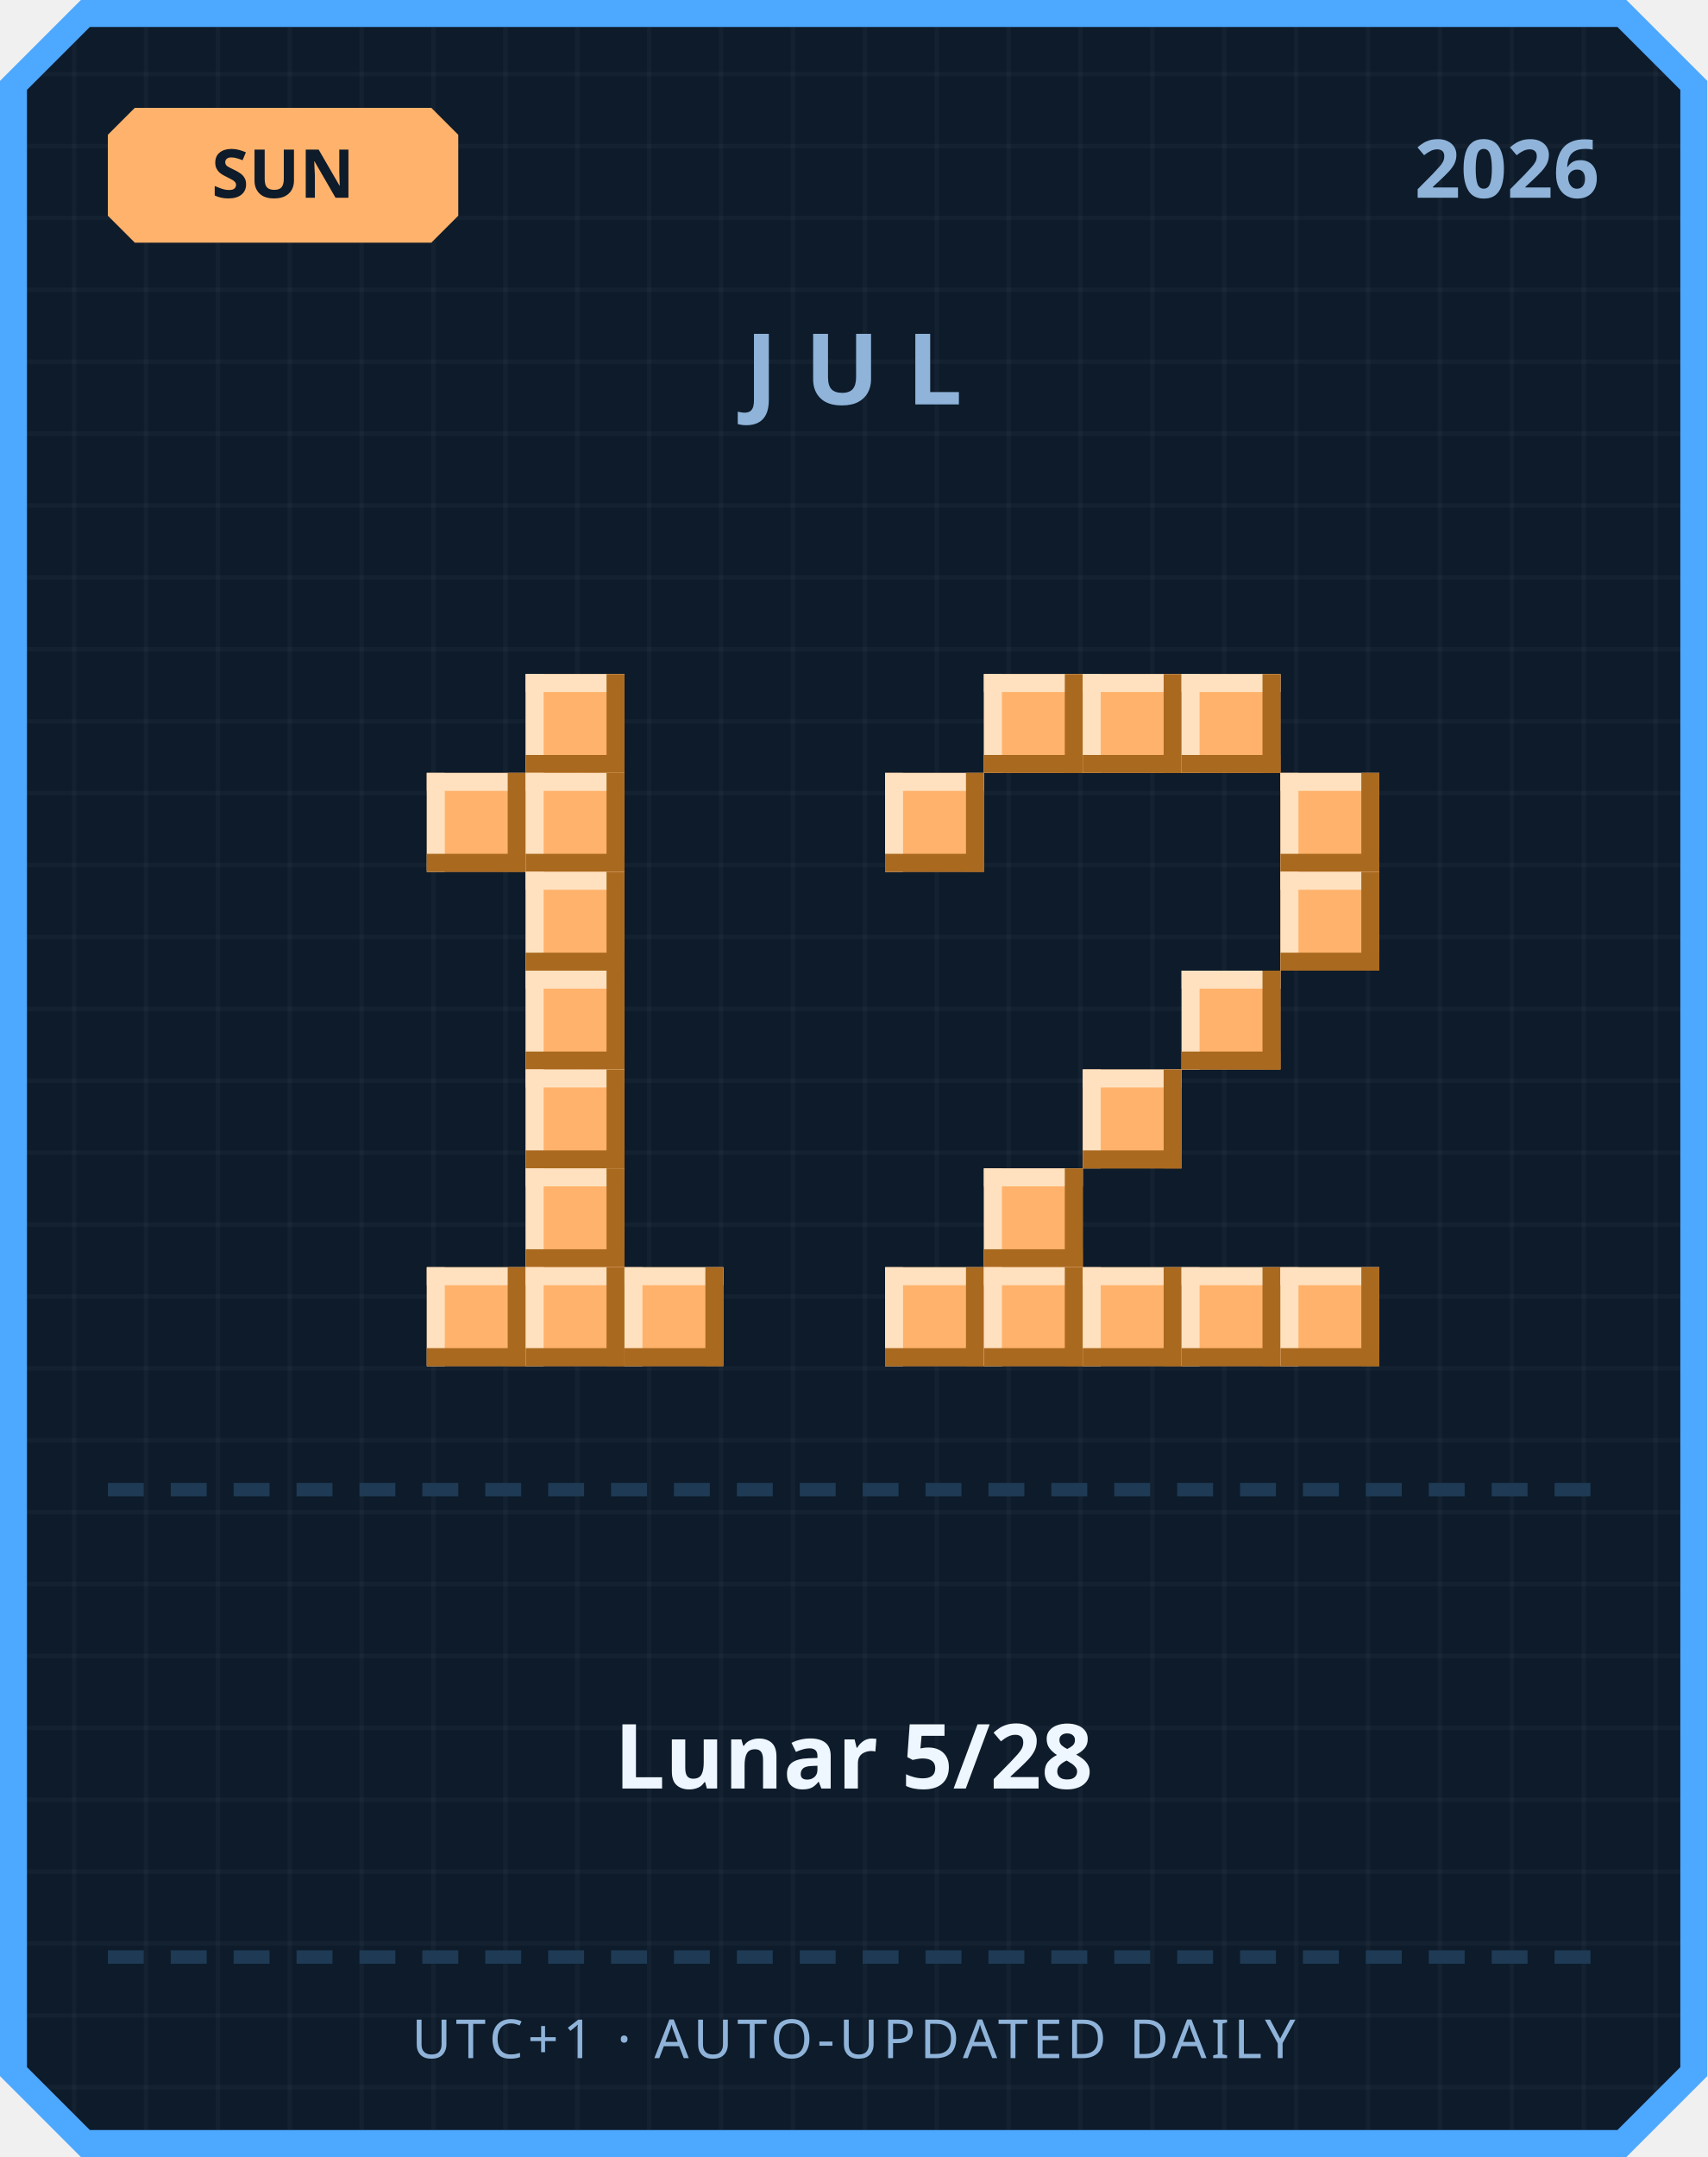
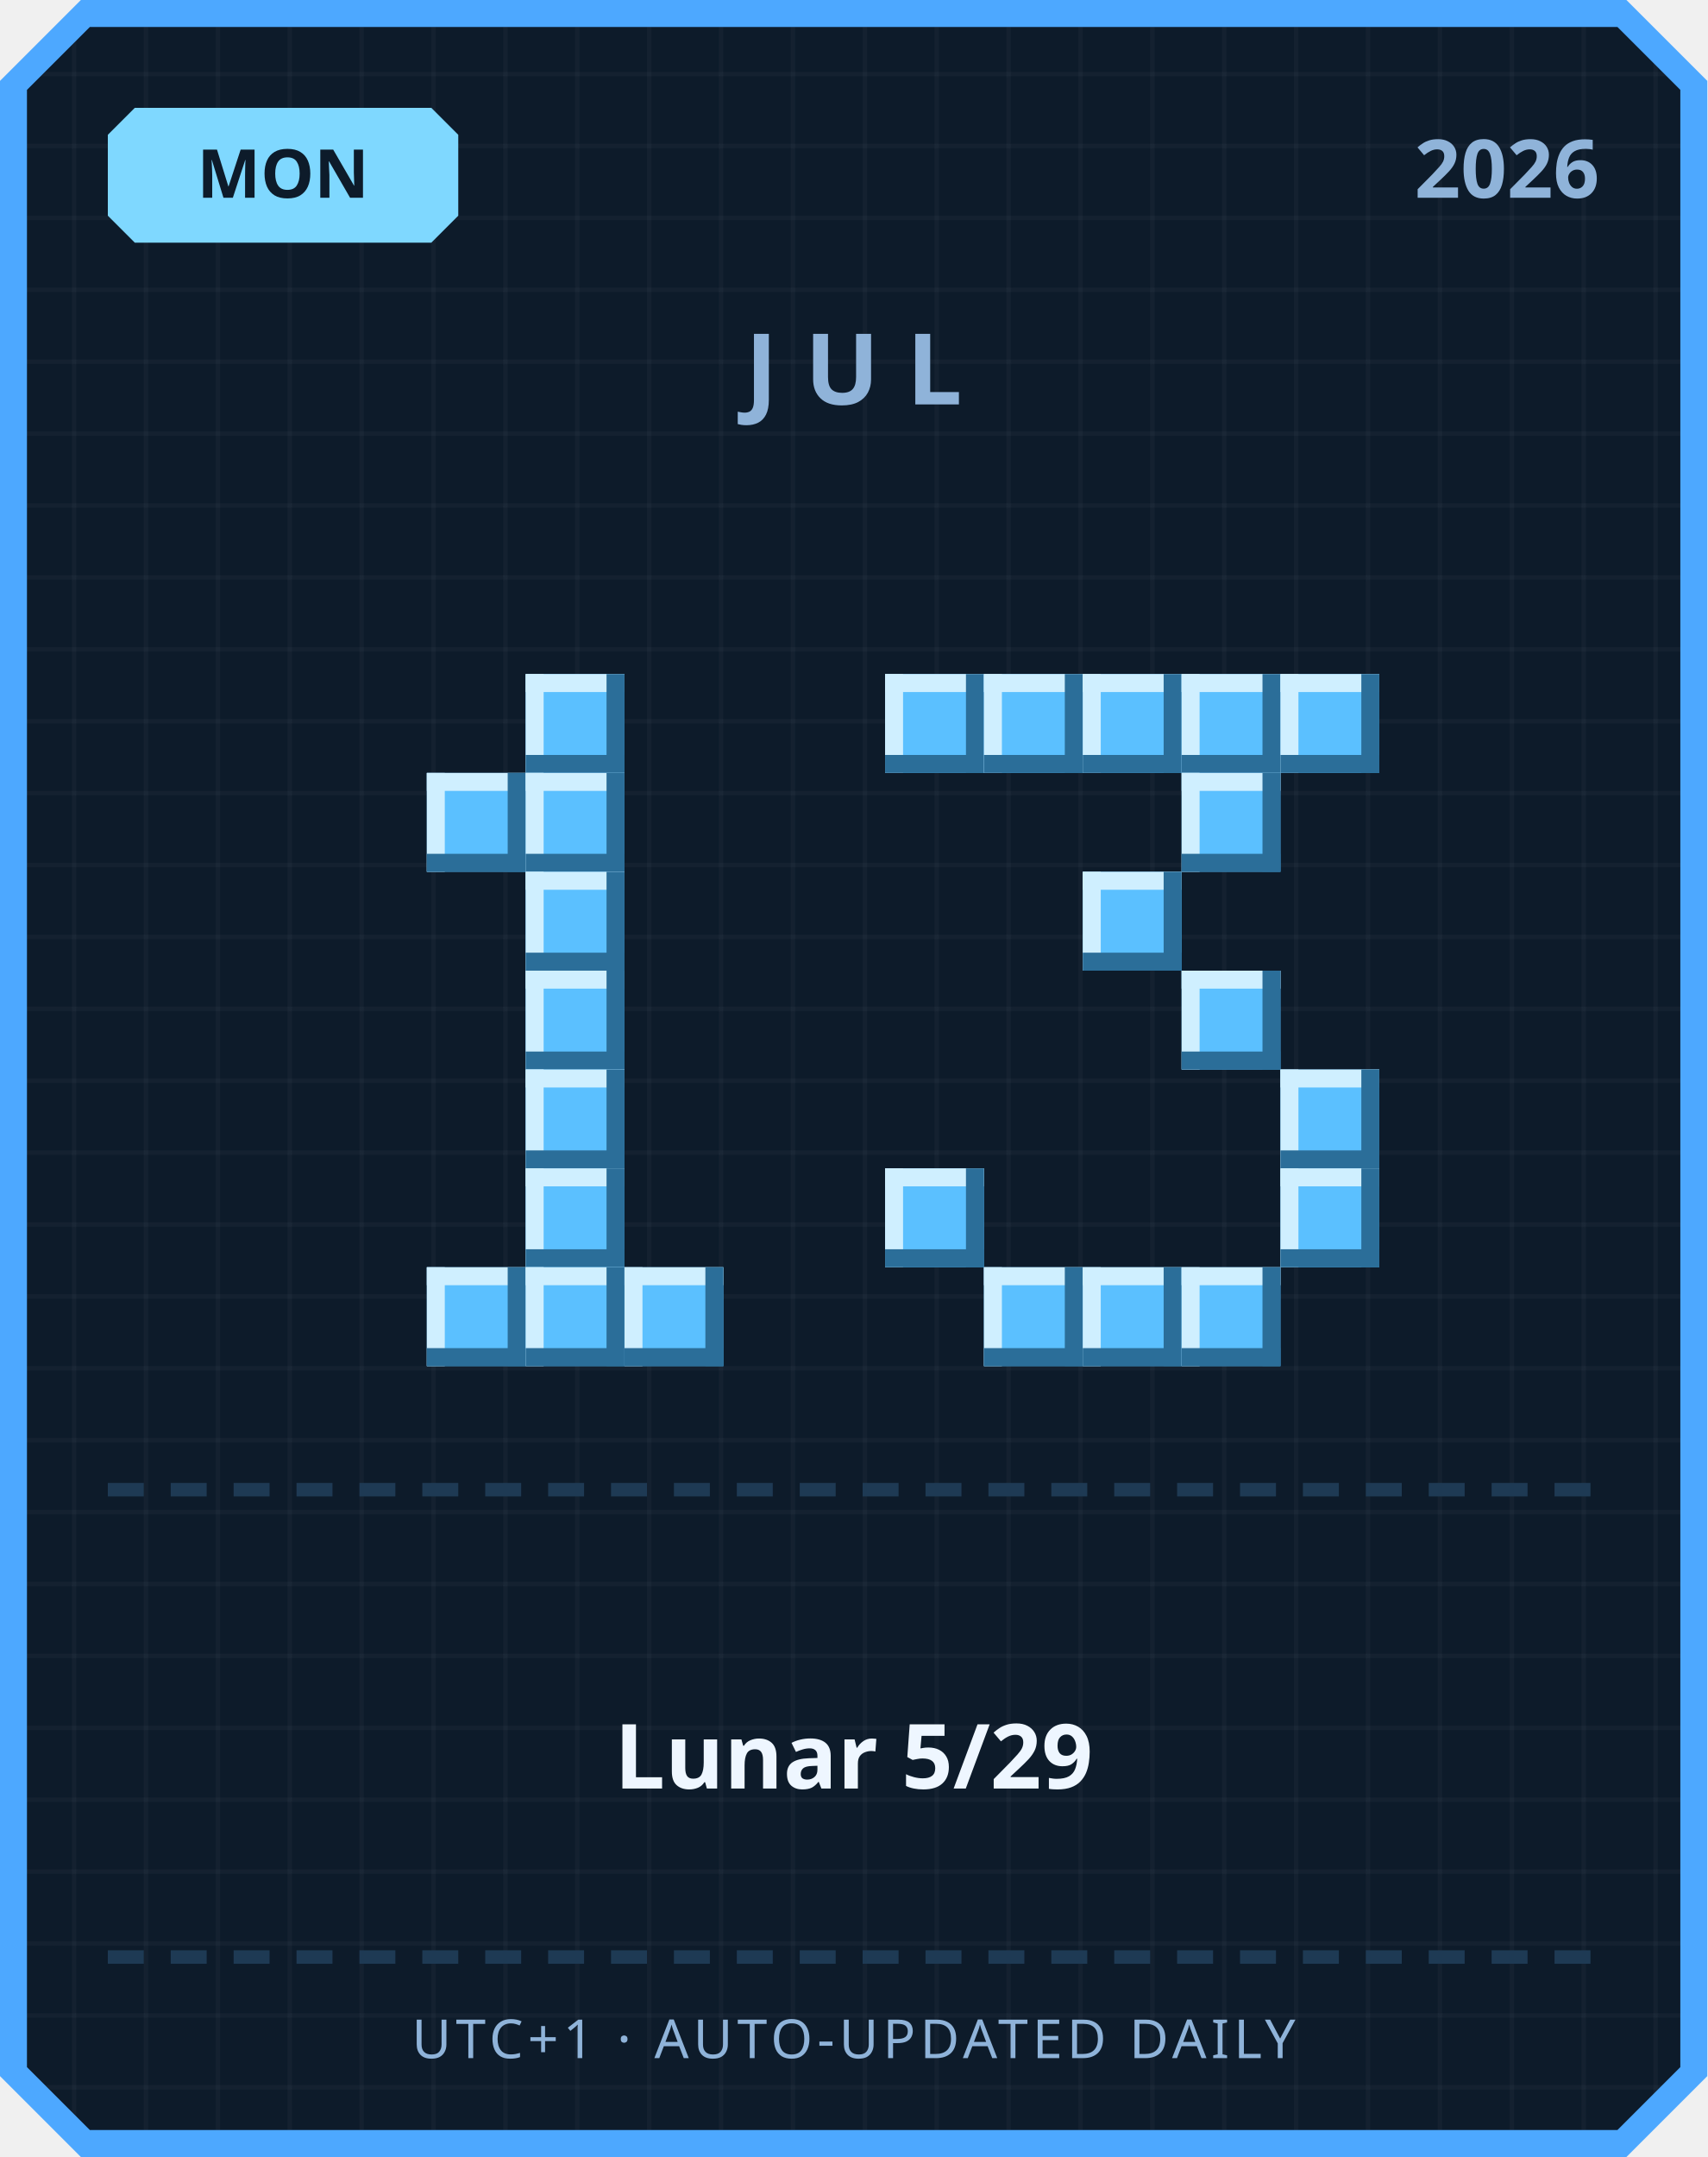
<svg xmlns="http://www.w3.org/2000/svg" width="380" height="480" viewBox="0 0 380 480">
  <defs>
    <pattern id="grid" width="16" height="16" patternUnits="userSpaceOnUse">
      <rect width="16" height="16" fill="#0d1b2a" />
      <rect width="1" height="16" fill="#ffffff" opacity="0.03" />
      <rect width="16" height="1" fill="#ffffff" opacity="0.03" />
    </pattern>
  </defs>
  <path d="M 18,0 L 362,0 L 380,18 L 380,462 L 362,480 L 18,480 L 0,462 L 0,18 Z" fill="#4da8ff" />
  <path d="M 20,6 L 360,6 L 374,20 L 374,460 L 360,474 L 20,474 L 6,460 L 6,20 Z" fill="url(#grid)" />
-   <path d="M 30,24 L 96,24 L 102,30 L 102,48 L 96,54 L 30,54 L 24,48 L 24,30 Z" fill="#ffb26b" />
-   <text x="63" y="44" text-anchor="middle" font-family="'Segoe UI', sans-serif" font-size="15" font-weight="700" fill="#0d1b2a">SUN</text>
+   <path d="M 30,24 L 96,24 L 102,30 L 102,48 L 96,54 L 30,54 L 24,48 L 24,30 Z" fill="#7fd8ff" />
+   <text x="63" y="44" text-anchor="middle" font-family="'Segoe UI', sans-serif" font-size="15" font-weight="700" fill="#0d1b2a">MON</text>
  <text x="356" y="44" text-anchor="end" font-family="'Segoe UI', sans-serif" font-size="18" font-weight="700" fill="#8fb3d9">2026</text>
  <text x="190" y="90" text-anchor="middle" font-family="'Segoe UI', sans-serif" font-size="22" font-weight="700" letter-spacing="6" fill="#8fb3d9">JUL</text>
-   <rect x="117" y="150" width="22" height="22" fill="#ffb26b" />
-   <rect x="117" y="150" width="22" height="4" fill="#ffe1bf" />
-   <rect x="117" y="150" width="4" height="22" fill="#ffe1bf" />
-   <rect x="117" y="168" width="22" height="4" fill="#a9691f" />
-   <rect x="135" y="150" width="4" height="22" fill="#a9691f" />
-   <rect x="95" y="172" width="22" height="22" fill="#ffb26b" />
-   <rect x="95" y="172" width="22" height="4" fill="#ffe1bf" />
-   <rect x="95" y="172" width="4" height="22" fill="#ffe1bf" />
-   <rect x="95" y="190" width="22" height="4" fill="#a9691f" />
-   <rect x="113" y="172" width="4" height="22" fill="#a9691f" />
-   <rect x="117" y="172" width="22" height="22" fill="#ffb26b" />
-   <rect x="117" y="172" width="22" height="4" fill="#ffe1bf" />
-   <rect x="117" y="172" width="4" height="22" fill="#ffe1bf" />
-   <rect x="117" y="190" width="22" height="4" fill="#a9691f" />
-   <rect x="135" y="172" width="4" height="22" fill="#a9691f" />
-   <rect x="117" y="194" width="22" height="22" fill="#ffb26b" />
-   <rect x="117" y="194" width="22" height="4" fill="#ffe1bf" />
-   <rect x="117" y="194" width="4" height="22" fill="#ffe1bf" />
-   <rect x="117" y="212" width="22" height="4" fill="#a9691f" />
-   <rect x="135" y="194" width="4" height="22" fill="#a9691f" />
-   <rect x="117" y="216" width="22" height="22" fill="#ffb26b" />
-   <rect x="117" y="216" width="22" height="4" fill="#ffe1bf" />
-   <rect x="117" y="216" width="4" height="22" fill="#ffe1bf" />
-   <rect x="117" y="234" width="22" height="4" fill="#a9691f" />
-   <rect x="135" y="216" width="4" height="22" fill="#a9691f" />
-   <rect x="117" y="238" width="22" height="22" fill="#ffb26b" />
-   <rect x="117" y="238" width="22" height="4" fill="#ffe1bf" />
-   <rect x="117" y="238" width="4" height="22" fill="#ffe1bf" />
-   <rect x="117" y="256" width="22" height="4" fill="#a9691f" />
-   <rect x="135" y="238" width="4" height="22" fill="#a9691f" />
-   <rect x="117" y="260" width="22" height="22" fill="#ffb26b" />
-   <rect x="117" y="260" width="22" height="4" fill="#ffe1bf" />
-   <rect x="117" y="260" width="4" height="22" fill="#ffe1bf" />
-   <rect x="117" y="278" width="22" height="4" fill="#a9691f" />
-   <rect x="135" y="260" width="4" height="22" fill="#a9691f" />
-   <rect x="95" y="282" width="22" height="22" fill="#ffb26b" />
-   <rect x="95" y="282" width="22" height="4" fill="#ffe1bf" />
-   <rect x="95" y="282" width="4" height="22" fill="#ffe1bf" />
-   <rect x="95" y="300" width="22" height="4" fill="#a9691f" />
-   <rect x="113" y="282" width="4" height="22" fill="#a9691f" />
-   <rect x="117" y="282" width="22" height="22" fill="#ffb26b" />
-   <rect x="117" y="282" width="22" height="4" fill="#ffe1bf" />
-   <rect x="117" y="282" width="4" height="22" fill="#ffe1bf" />
-   <rect x="117" y="300" width="22" height="4" fill="#a9691f" />
-   <rect x="135" y="282" width="4" height="22" fill="#a9691f" />
-   <rect x="139" y="282" width="22" height="22" fill="#ffb26b" />
-   <rect x="139" y="282" width="22" height="4" fill="#ffe1bf" />
-   <rect x="139" y="282" width="4" height="22" fill="#ffe1bf" />
-   <rect x="139" y="300" width="22" height="4" fill="#a9691f" />
-   <rect x="157" y="282" width="4" height="22" fill="#a9691f" />
-   <rect x="219" y="150" width="22" height="22" fill="#ffb26b" />
-   <rect x="219" y="150" width="22" height="4" fill="#ffe1bf" />
-   <rect x="219" y="150" width="4" height="22" fill="#ffe1bf" />
-   <rect x="219" y="168" width="22" height="4" fill="#a9691f" />
-   <rect x="237" y="150" width="4" height="22" fill="#a9691f" />
-   <rect x="241" y="150" width="22" height="22" fill="#ffb26b" />
-   <rect x="241" y="150" width="22" height="4" fill="#ffe1bf" />
-   <rect x="241" y="150" width="4" height="22" fill="#ffe1bf" />
-   <rect x="241" y="168" width="22" height="4" fill="#a9691f" />
-   <rect x="259" y="150" width="4" height="22" fill="#a9691f" />
-   <rect x="263" y="150" width="22" height="22" fill="#ffb26b" />
-   <rect x="263" y="150" width="22" height="4" fill="#ffe1bf" />
-   <rect x="263" y="150" width="4" height="22" fill="#ffe1bf" />
-   <rect x="263" y="168" width="22" height="4" fill="#a9691f" />
-   <rect x="281" y="150" width="4" height="22" fill="#a9691f" />
-   <rect x="197" y="172" width="22" height="22" fill="#ffb26b" />
-   <rect x="197" y="172" width="22" height="4" fill="#ffe1bf" />
-   <rect x="197" y="172" width="4" height="22" fill="#ffe1bf" />
-   <rect x="197" y="190" width="22" height="4" fill="#a9691f" />
-   <rect x="215" y="172" width="4" height="22" fill="#a9691f" />
-   <rect x="285" y="172" width="22" height="22" fill="#ffb26b" />
-   <rect x="285" y="172" width="22" height="4" fill="#ffe1bf" />
-   <rect x="285" y="172" width="4" height="22" fill="#ffe1bf" />
-   <rect x="285" y="190" width="22" height="4" fill="#a9691f" />
-   <rect x="303" y="172" width="4" height="22" fill="#a9691f" />
-   <rect x="285" y="194" width="22" height="22" fill="#ffb26b" />
-   <rect x="285" y="194" width="22" height="4" fill="#ffe1bf" />
-   <rect x="285" y="194" width="4" height="22" fill="#ffe1bf" />
-   <rect x="285" y="212" width="22" height="4" fill="#a9691f" />
-   <rect x="303" y="194" width="4" height="22" fill="#a9691f" />
-   <rect x="263" y="216" width="22" height="22" fill="#ffb26b" />
-   <rect x="263" y="216" width="22" height="4" fill="#ffe1bf" />
-   <rect x="263" y="216" width="4" height="22" fill="#ffe1bf" />
-   <rect x="263" y="234" width="22" height="4" fill="#a9691f" />
-   <rect x="281" y="216" width="4" height="22" fill="#a9691f" />
-   <rect x="241" y="238" width="22" height="22" fill="#ffb26b" />
-   <rect x="241" y="238" width="22" height="4" fill="#ffe1bf" />
-   <rect x="241" y="238" width="4" height="22" fill="#ffe1bf" />
-   <rect x="241" y="256" width="22" height="4" fill="#a9691f" />
-   <rect x="259" y="238" width="4" height="22" fill="#a9691f" />
-   <rect x="219" y="260" width="22" height="22" fill="#ffb26b" />
-   <rect x="219" y="260" width="22" height="4" fill="#ffe1bf" />
-   <rect x="219" y="260" width="4" height="22" fill="#ffe1bf" />
-   <rect x="219" y="278" width="22" height="4" fill="#a9691f" />
-   <rect x="237" y="260" width="4" height="22" fill="#a9691f" />
-   <rect x="197" y="282" width="22" height="22" fill="#ffb26b" />
-   <rect x="197" y="282" width="22" height="4" fill="#ffe1bf" />
-   <rect x="197" y="282" width="4" height="22" fill="#ffe1bf" />
-   <rect x="197" y="300" width="22" height="4" fill="#a9691f" />
-   <rect x="215" y="282" width="4" height="22" fill="#a9691f" />
-   <rect x="219" y="282" width="22" height="22" fill="#ffb26b" />
-   <rect x="219" y="282" width="22" height="4" fill="#ffe1bf" />
-   <rect x="219" y="282" width="4" height="22" fill="#ffe1bf" />
-   <rect x="219" y="300" width="22" height="4" fill="#a9691f" />
-   <rect x="237" y="282" width="4" height="22" fill="#a9691f" />
-   <rect x="241" y="282" width="22" height="22" fill="#ffb26b" />
-   <rect x="241" y="282" width="22" height="4" fill="#ffe1bf" />
-   <rect x="241" y="282" width="4" height="22" fill="#ffe1bf" />
-   <rect x="241" y="300" width="22" height="4" fill="#a9691f" />
-   <rect x="259" y="282" width="4" height="22" fill="#a9691f" />
-   <rect x="263" y="282" width="22" height="22" fill="#ffb26b" />
-   <rect x="263" y="282" width="22" height="4" fill="#ffe1bf" />
-   <rect x="263" y="282" width="4" height="22" fill="#ffe1bf" />
-   <rect x="263" y="300" width="22" height="4" fill="#a9691f" />
-   <rect x="281" y="282" width="4" height="22" fill="#a9691f" />
-   <rect x="285" y="282" width="22" height="22" fill="#ffb26b" />
-   <rect x="285" y="282" width="22" height="4" fill="#ffe1bf" />
-   <rect x="285" y="282" width="4" height="22" fill="#ffe1bf" />
-   <rect x="285" y="300" width="22" height="4" fill="#a9691f" />
-   <rect x="303" y="282" width="4" height="22" fill="#a9691f" />
+   <rect x="117" y="150" width="22" height="22" fill="#5bc0ff" />
+   <rect x="117" y="150" width="22" height="4" fill="#cfefff" />
+   <rect x="117" y="150" width="4" height="22" fill="#cfefff" />
+   <rect x="117" y="168" width="22" height="4" fill="#2b6e99" />
+   <rect x="135" y="150" width="4" height="22" fill="#2b6e99" />
+   <rect x="95" y="172" width="22" height="22" fill="#5bc0ff" />
+   <rect x="95" y="172" width="22" height="4" fill="#cfefff" />
+   <rect x="95" y="172" width="4" height="22" fill="#cfefff" />
+   <rect x="95" y="190" width="22" height="4" fill="#2b6e99" />
+   <rect x="113" y="172" width="4" height="22" fill="#2b6e99" />
+   <rect x="117" y="172" width="22" height="22" fill="#5bc0ff" />
+   <rect x="117" y="172" width="22" height="4" fill="#cfefff" />
+   <rect x="117" y="172" width="4" height="22" fill="#cfefff" />
+   <rect x="117" y="190" width="22" height="4" fill="#2b6e99" />
+   <rect x="135" y="172" width="4" height="22" fill="#2b6e99" />
+   <rect x="117" y="194" width="22" height="22" fill="#5bc0ff" />
+   <rect x="117" y="194" width="22" height="4" fill="#cfefff" />
+   <rect x="117" y="194" width="4" height="22" fill="#cfefff" />
+   <rect x="117" y="212" width="22" height="4" fill="#2b6e99" />
+   <rect x="135" y="194" width="4" height="22" fill="#2b6e99" />
+   <rect x="117" y="216" width="22" height="22" fill="#5bc0ff" />
+   <rect x="117" y="216" width="22" height="4" fill="#cfefff" />
+   <rect x="117" y="216" width="4" height="22" fill="#cfefff" />
+   <rect x="117" y="234" width="22" height="4" fill="#2b6e99" />
+   <rect x="135" y="216" width="4" height="22" fill="#2b6e99" />
+   <rect x="117" y="238" width="22" height="22" fill="#5bc0ff" />
+   <rect x="117" y="238" width="22" height="4" fill="#cfefff" />
+   <rect x="117" y="238" width="4" height="22" fill="#cfefff" />
+   <rect x="117" y="256" width="22" height="4" fill="#2b6e99" />
+   <rect x="135" y="238" width="4" height="22" fill="#2b6e99" />
+   <rect x="117" y="260" width="22" height="22" fill="#5bc0ff" />
+   <rect x="117" y="260" width="22" height="4" fill="#cfefff" />
+   <rect x="117" y="260" width="4" height="22" fill="#cfefff" />
+   <rect x="117" y="278" width="22" height="4" fill="#2b6e99" />
+   <rect x="135" y="260" width="4" height="22" fill="#2b6e99" />
+   <rect x="95" y="282" width="22" height="22" fill="#5bc0ff" />
+   <rect x="95" y="282" width="22" height="4" fill="#cfefff" />
+   <rect x="95" y="282" width="4" height="22" fill="#cfefff" />
+   <rect x="95" y="300" width="22" height="4" fill="#2b6e99" />
+   <rect x="113" y="282" width="4" height="22" fill="#2b6e99" />
+   <rect x="117" y="282" width="22" height="22" fill="#5bc0ff" />
+   <rect x="117" y="282" width="22" height="4" fill="#cfefff" />
+   <rect x="117" y="282" width="4" height="22" fill="#cfefff" />
+   <rect x="117" y="300" width="22" height="4" fill="#2b6e99" />
+   <rect x="135" y="282" width="4" height="22" fill="#2b6e99" />
+   <rect x="139" y="282" width="22" height="22" fill="#5bc0ff" />
+   <rect x="139" y="282" width="22" height="4" fill="#cfefff" />
+   <rect x="139" y="282" width="4" height="22" fill="#cfefff" />
+   <rect x="139" y="300" width="22" height="4" fill="#2b6e99" />
+   <rect x="157" y="282" width="4" height="22" fill="#2b6e99" />
+   <rect x="197" y="150" width="22" height="22" fill="#5bc0ff" />
+   <rect x="197" y="150" width="22" height="4" fill="#cfefff" />
+   <rect x="197" y="150" width="4" height="22" fill="#cfefff" />
+   <rect x="197" y="168" width="22" height="4" fill="#2b6e99" />
+   <rect x="215" y="150" width="4" height="22" fill="#2b6e99" />
+   <rect x="219" y="150" width="22" height="22" fill="#5bc0ff" />
+   <rect x="219" y="150" width="22" height="4" fill="#cfefff" />
+   <rect x="219" y="150" width="4" height="22" fill="#cfefff" />
+   <rect x="219" y="168" width="22" height="4" fill="#2b6e99" />
+   <rect x="237" y="150" width="4" height="22" fill="#2b6e99" />
+   <rect x="241" y="150" width="22" height="22" fill="#5bc0ff" />
+   <rect x="241" y="150" width="22" height="4" fill="#cfefff" />
+   <rect x="241" y="150" width="4" height="22" fill="#cfefff" />
+   <rect x="241" y="168" width="22" height="4" fill="#2b6e99" />
+   <rect x="259" y="150" width="4" height="22" fill="#2b6e99" />
+   <rect x="263" y="150" width="22" height="22" fill="#5bc0ff" />
+   <rect x="263" y="150" width="22" height="4" fill="#cfefff" />
+   <rect x="263" y="150" width="4" height="22" fill="#cfefff" />
+   <rect x="263" y="168" width="22" height="4" fill="#2b6e99" />
+   <rect x="281" y="150" width="4" height="22" fill="#2b6e99" />
+   <rect x="285" y="150" width="22" height="22" fill="#5bc0ff" />
+   <rect x="285" y="150" width="22" height="4" fill="#cfefff" />
+   <rect x="285" y="150" width="4" height="22" fill="#cfefff" />
+   <rect x="285" y="168" width="22" height="4" fill="#2b6e99" />
+   <rect x="303" y="150" width="4" height="22" fill="#2b6e99" />
+   <rect x="263" y="172" width="22" height="22" fill="#5bc0ff" />
+   <rect x="263" y="172" width="22" height="4" fill="#cfefff" />
+   <rect x="263" y="172" width="4" height="22" fill="#cfefff" />
+   <rect x="263" y="190" width="22" height="4" fill="#2b6e99" />
+   <rect x="281" y="172" width="4" height="22" fill="#2b6e99" />
+   <rect x="241" y="194" width="22" height="22" fill="#5bc0ff" />
+   <rect x="241" y="194" width="22" height="4" fill="#cfefff" />
+   <rect x="241" y="194" width="4" height="22" fill="#cfefff" />
+   <rect x="241" y="212" width="22" height="4" fill="#2b6e99" />
+   <rect x="259" y="194" width="4" height="22" fill="#2b6e99" />
+   <rect x="263" y="216" width="22" height="22" fill="#5bc0ff" />
+   <rect x="263" y="216" width="22" height="4" fill="#cfefff" />
+   <rect x="263" y="216" width="4" height="22" fill="#cfefff" />
+   <rect x="263" y="234" width="22" height="4" fill="#2b6e99" />
+   <rect x="281" y="216" width="4" height="22" fill="#2b6e99" />
+   <rect x="285" y="238" width="22" height="22" fill="#5bc0ff" />
+   <rect x="285" y="238" width="22" height="4" fill="#cfefff" />
+   <rect x="285" y="238" width="4" height="22" fill="#cfefff" />
+   <rect x="285" y="256" width="22" height="4" fill="#2b6e99" />
+   <rect x="303" y="238" width="4" height="22" fill="#2b6e99" />
+   <rect x="197" y="260" width="22" height="22" fill="#5bc0ff" />
+   <rect x="197" y="260" width="22" height="4" fill="#cfefff" />
+   <rect x="197" y="260" width="4" height="22" fill="#cfefff" />
+   <rect x="197" y="278" width="22" height="4" fill="#2b6e99" />
+   <rect x="215" y="260" width="4" height="22" fill="#2b6e99" />
+   <rect x="285" y="260" width="22" height="22" fill="#5bc0ff" />
+   <rect x="285" y="260" width="22" height="4" fill="#cfefff" />
+   <rect x="285" y="260" width="4" height="22" fill="#cfefff" />
+   <rect x="285" y="278" width="22" height="4" fill="#2b6e99" />
+   <rect x="303" y="260" width="4" height="22" fill="#2b6e99" />
+   <rect x="219" y="282" width="22" height="22" fill="#5bc0ff" />
+   <rect x="219" y="282" width="22" height="4" fill="#cfefff" />
+   <rect x="219" y="282" width="4" height="22" fill="#cfefff" />
+   <rect x="219" y="300" width="22" height="4" fill="#2b6e99" />
+   <rect x="237" y="282" width="4" height="22" fill="#2b6e99" />
+   <rect x="241" y="282" width="22" height="22" fill="#5bc0ff" />
+   <rect x="241" y="282" width="22" height="4" fill="#cfefff" />
+   <rect x="241" y="282" width="4" height="22" fill="#cfefff" />
+   <rect x="241" y="300" width="22" height="4" fill="#2b6e99" />
+   <rect x="259" y="282" width="4" height="22" fill="#2b6e99" />
+   <rect x="263" y="282" width="22" height="22" fill="#5bc0ff" />
+   <rect x="263" y="282" width="22" height="4" fill="#cfefff" />
+   <rect x="263" y="282" width="4" height="22" fill="#cfefff" />
+   <rect x="263" y="300" width="22" height="4" fill="#2b6e99" />
+   <rect x="281" y="282" width="4" height="22" fill="#2b6e99" />
  <rect x="24" y="330" width="8" height="3" fill="#1e3a54" />
  <rect x="38" y="330" width="8" height="3" fill="#1e3a54" />
  <rect x="52" y="330" width="8" height="3" fill="#1e3a54" />
  <rect x="66" y="330" width="8" height="3" fill="#1e3a54" />
  <rect x="80" y="330" width="8" height="3" fill="#1e3a54" />
  <rect x="94" y="330" width="8" height="3" fill="#1e3a54" />
  <rect x="108" y="330" width="8" height="3" fill="#1e3a54" />
  <rect x="122" y="330" width="8" height="3" fill="#1e3a54" />
  <rect x="136" y="330" width="8" height="3" fill="#1e3a54" />
  <rect x="150" y="330" width="8" height="3" fill="#1e3a54" />
  <rect x="164" y="330" width="8" height="3" fill="#1e3a54" />
  <rect x="178" y="330" width="8" height="3" fill="#1e3a54" />
  <rect x="192" y="330" width="8" height="3" fill="#1e3a54" />
  <rect x="206" y="330" width="8" height="3" fill="#1e3a54" />
  <rect x="220" y="330" width="8" height="3" fill="#1e3a54" />
  <rect x="234" y="330" width="8" height="3" fill="#1e3a54" />
  <rect x="248" y="330" width="8" height="3" fill="#1e3a54" />
  <rect x="262" y="330" width="8" height="3" fill="#1e3a54" />
  <rect x="276" y="330" width="8" height="3" fill="#1e3a54" />
  <rect x="290" y="330" width="8" height="3" fill="#1e3a54" />
  <rect x="304" y="330" width="8" height="3" fill="#1e3a54" />
  <rect x="318" y="330" width="8" height="3" fill="#1e3a54" />
  <rect x="332" y="330" width="8" height="3" fill="#1e3a54" />
  <rect x="346" y="330" width="8" height="3" fill="#1e3a54" />
-   <text x="190" y="398" text-anchor="middle" font-family="'Segoe UI', 'Microsoft JhengHei', sans-serif" font-size="20" font-weight="700" fill="#eef6ff">Lunar 5/28</text>
+   <text x="190" y="398" text-anchor="middle" font-family="'Segoe UI', 'Microsoft JhengHei', sans-serif" font-size="20" font-weight="700" fill="#eef6ff">Lunar 5/29</text>
  <rect x="24" y="434" width="8" height="3" fill="#1e3a54" />
  <rect x="38" y="434" width="8" height="3" fill="#1e3a54" />
  <rect x="52" y="434" width="8" height="3" fill="#1e3a54" />
  <rect x="66" y="434" width="8" height="3" fill="#1e3a54" />
  <rect x="80" y="434" width="8" height="3" fill="#1e3a54" />
  <rect x="94" y="434" width="8" height="3" fill="#1e3a54" />
  <rect x="108" y="434" width="8" height="3" fill="#1e3a54" />
  <rect x="122" y="434" width="8" height="3" fill="#1e3a54" />
  <rect x="136" y="434" width="8" height="3" fill="#1e3a54" />
  <rect x="150" y="434" width="8" height="3" fill="#1e3a54" />
  <rect x="164" y="434" width="8" height="3" fill="#1e3a54" />
  <rect x="178" y="434" width="8" height="3" fill="#1e3a54" />
  <rect x="192" y="434" width="8" height="3" fill="#1e3a54" />
  <rect x="206" y="434" width="8" height="3" fill="#1e3a54" />
  <rect x="220" y="434" width="8" height="3" fill="#1e3a54" />
  <rect x="234" y="434" width="8" height="3" fill="#1e3a54" />
  <rect x="248" y="434" width="8" height="3" fill="#1e3a54" />
  <rect x="262" y="434" width="8" height="3" fill="#1e3a54" />
  <rect x="276" y="434" width="8" height="3" fill="#1e3a54" />
  <rect x="290" y="434" width="8" height="3" fill="#1e3a54" />
  <rect x="304" y="434" width="8" height="3" fill="#1e3a54" />
  <rect x="318" y="434" width="8" height="3" fill="#1e3a54" />
  <rect x="332" y="434" width="8" height="3" fill="#1e3a54" />
  <rect x="346" y="434" width="8" height="3" fill="#1e3a54" />
  <text x="190" y="458" text-anchor="middle" font-family="'Segoe UI', sans-serif" font-size="12" letter-spacing="1" fill="#8fb3d9">UTC+1 · AUTO-UPDATED DAILY</text>
</svg>
